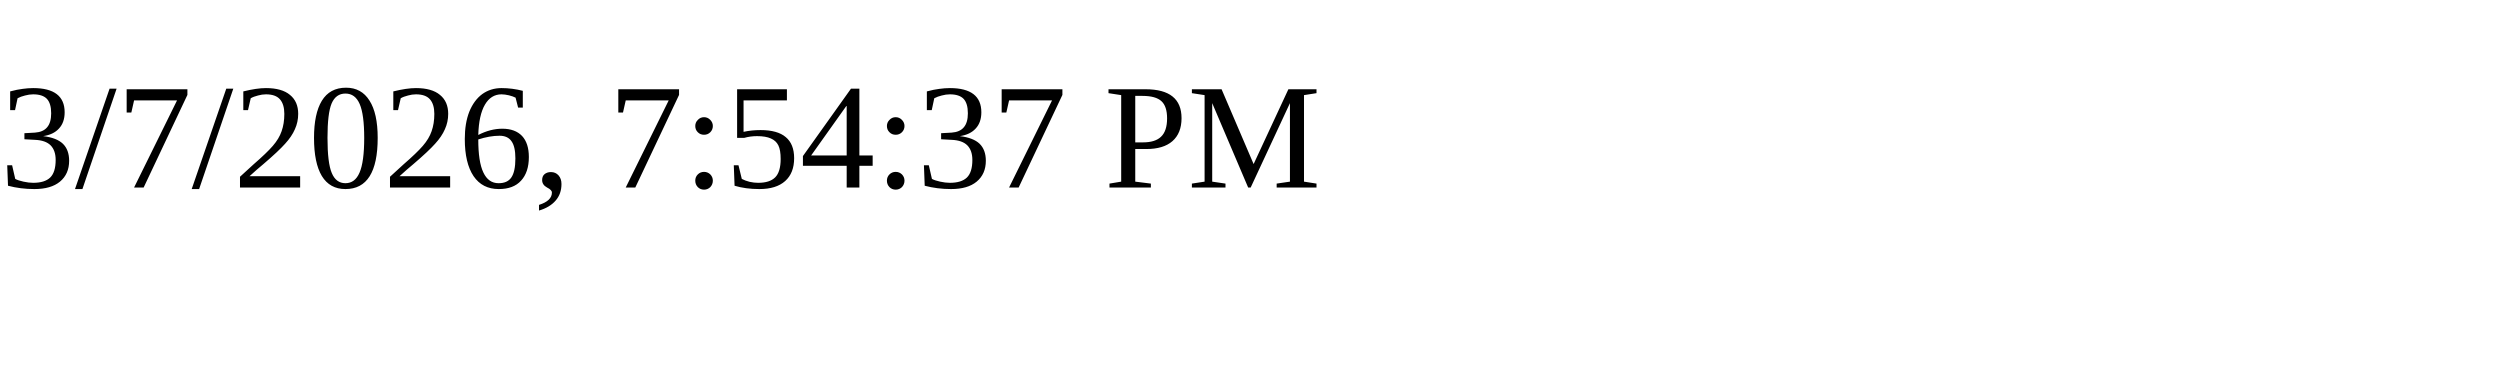
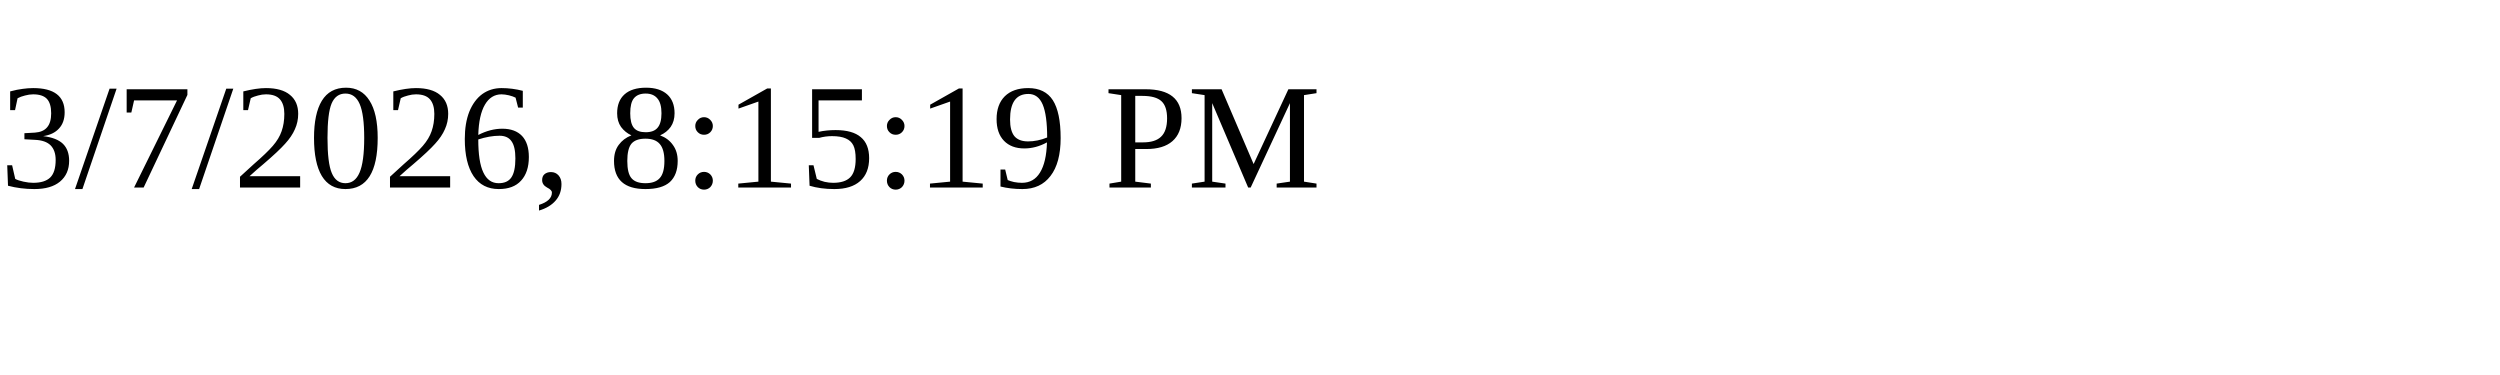
<svg xmlns="http://www.w3.org/2000/svg" height="30" width="200">
-   <text x="0" y="15">3/7/2026, 7:54:37 PM</text>
+   <text x="0" y="15">3/7/2026, 8:15:19 PM</text>
</svg>
